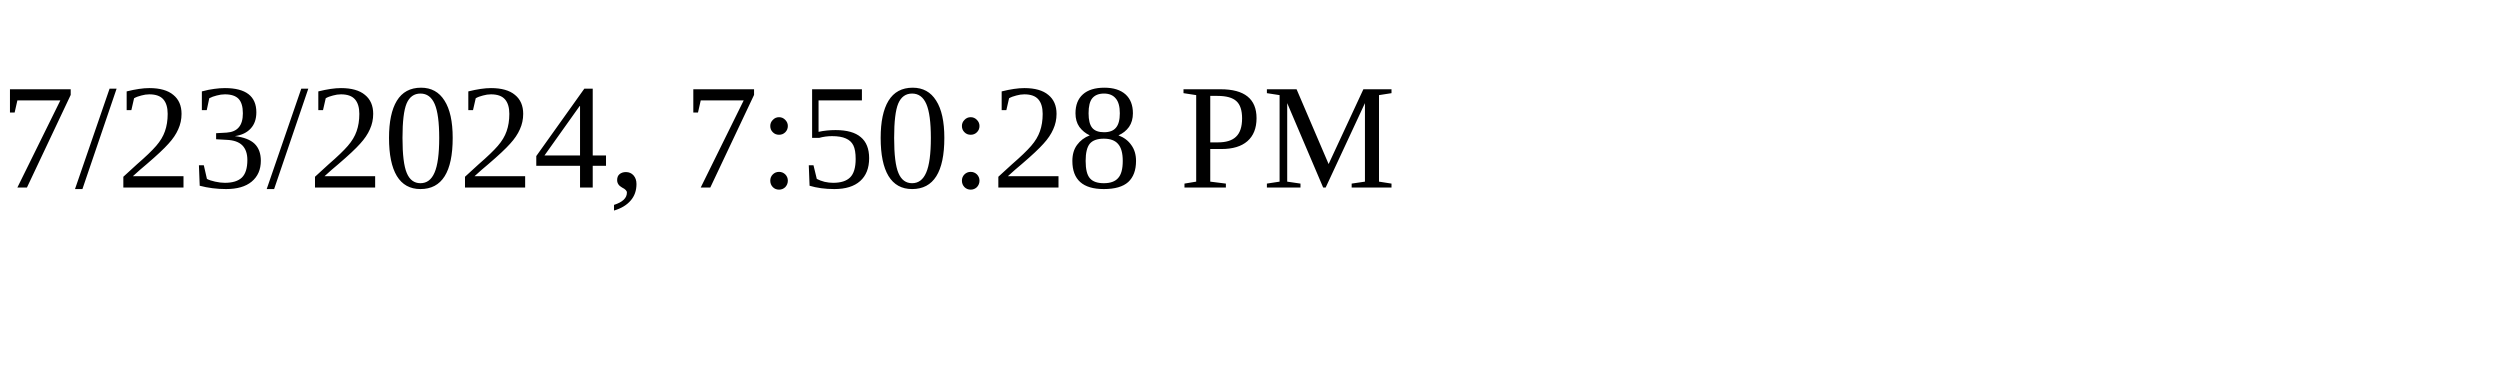
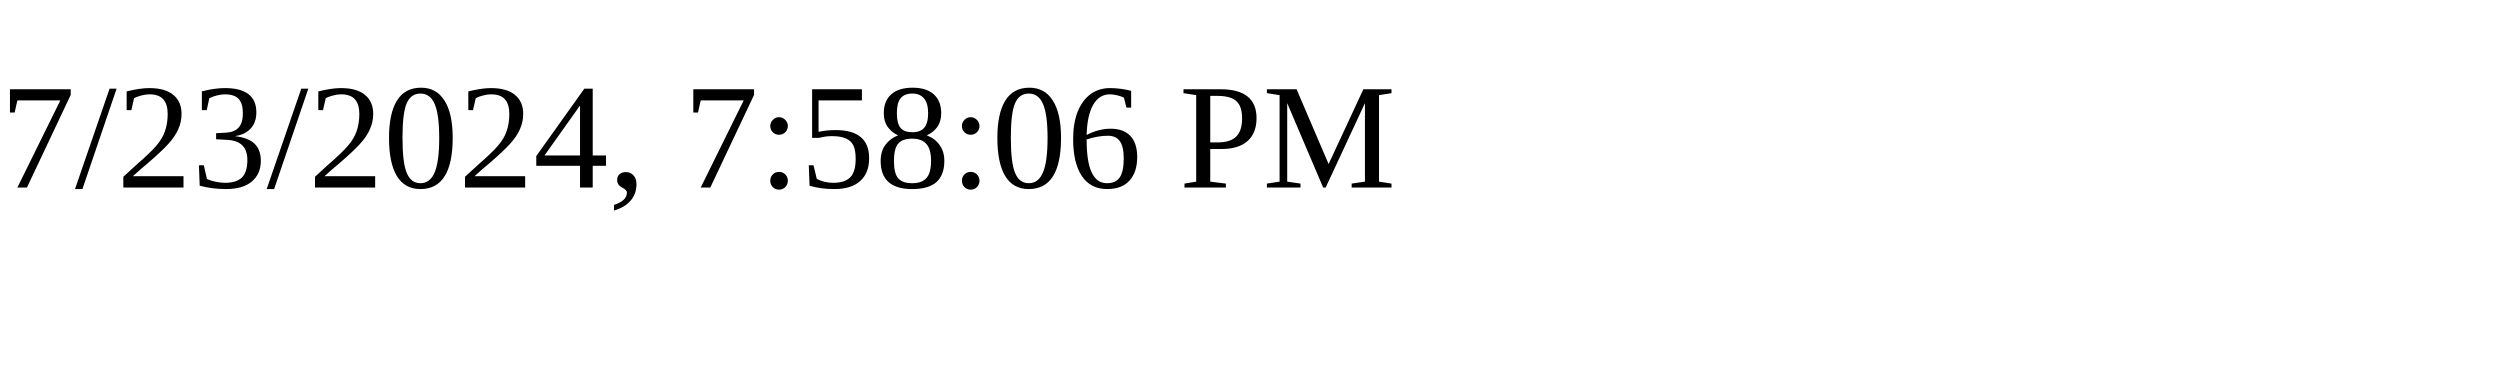
<svg xmlns="http://www.w3.org/2000/svg" height="30" width="200">
-   <text x="0" y="15">7/23/2024, 7:50:28 PM</text>
+   <text x="0" y="15">7/23/2024, 7:58:06 PM</text>
</svg>
